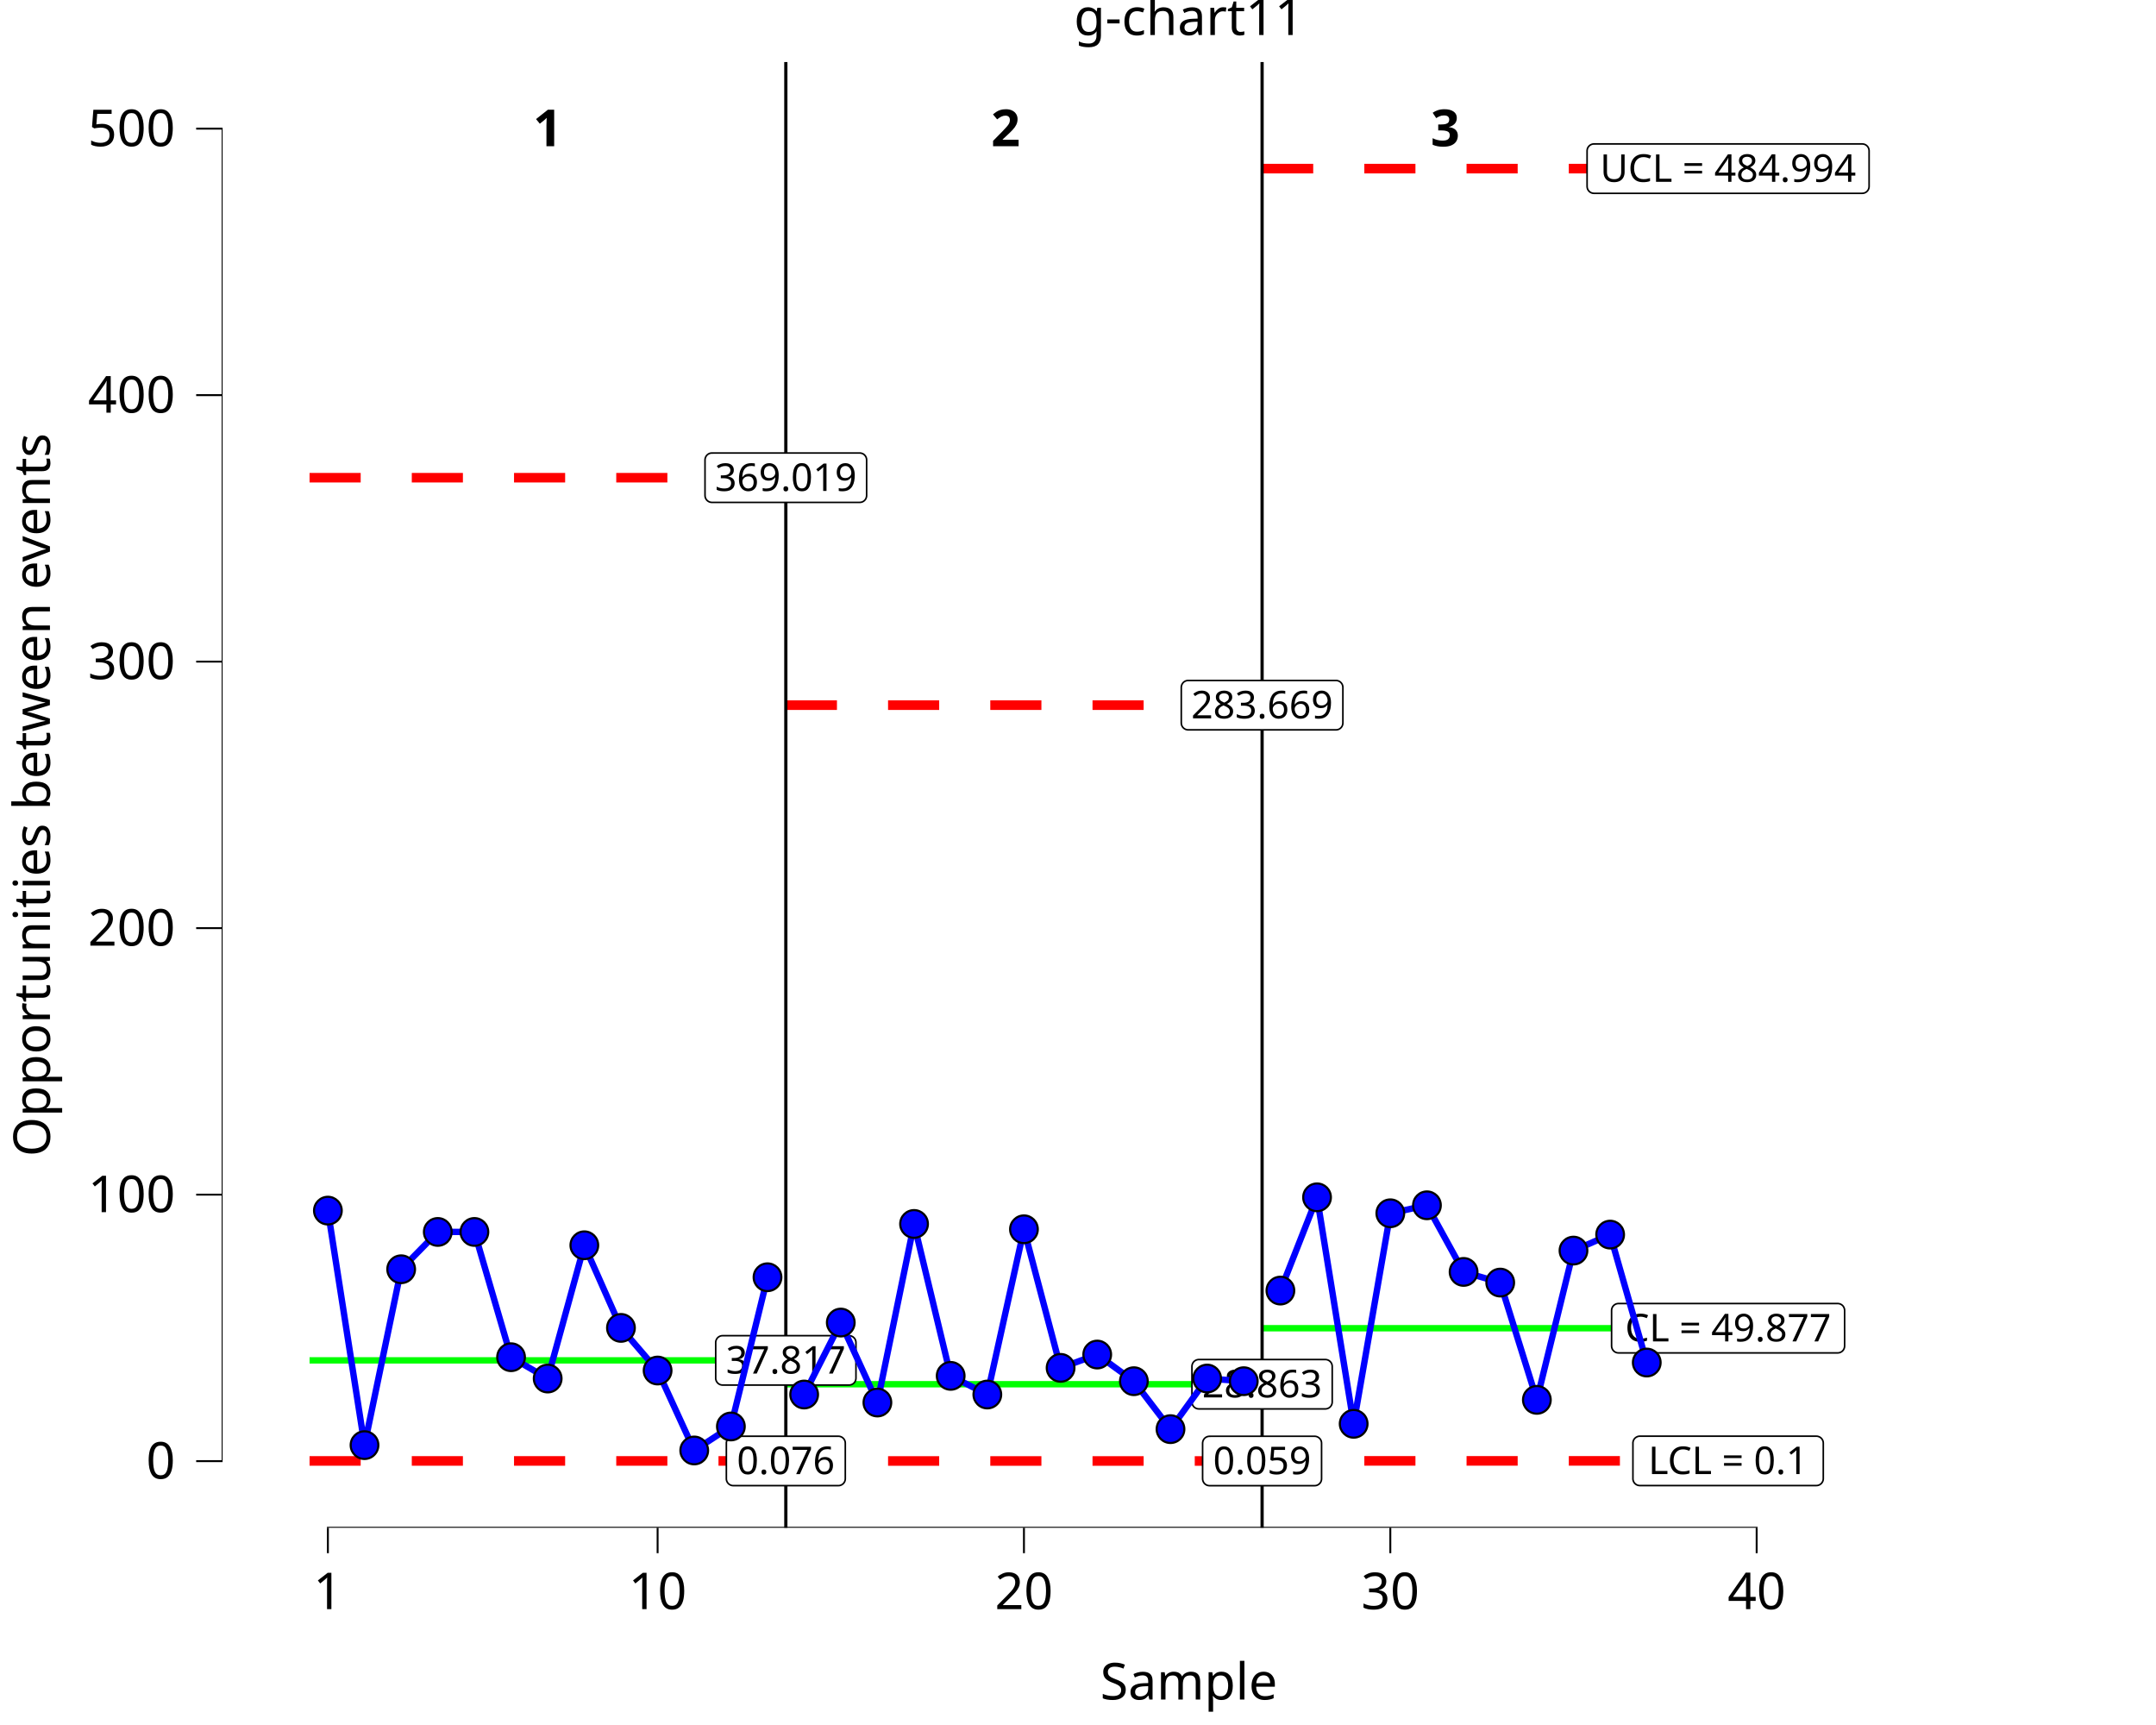
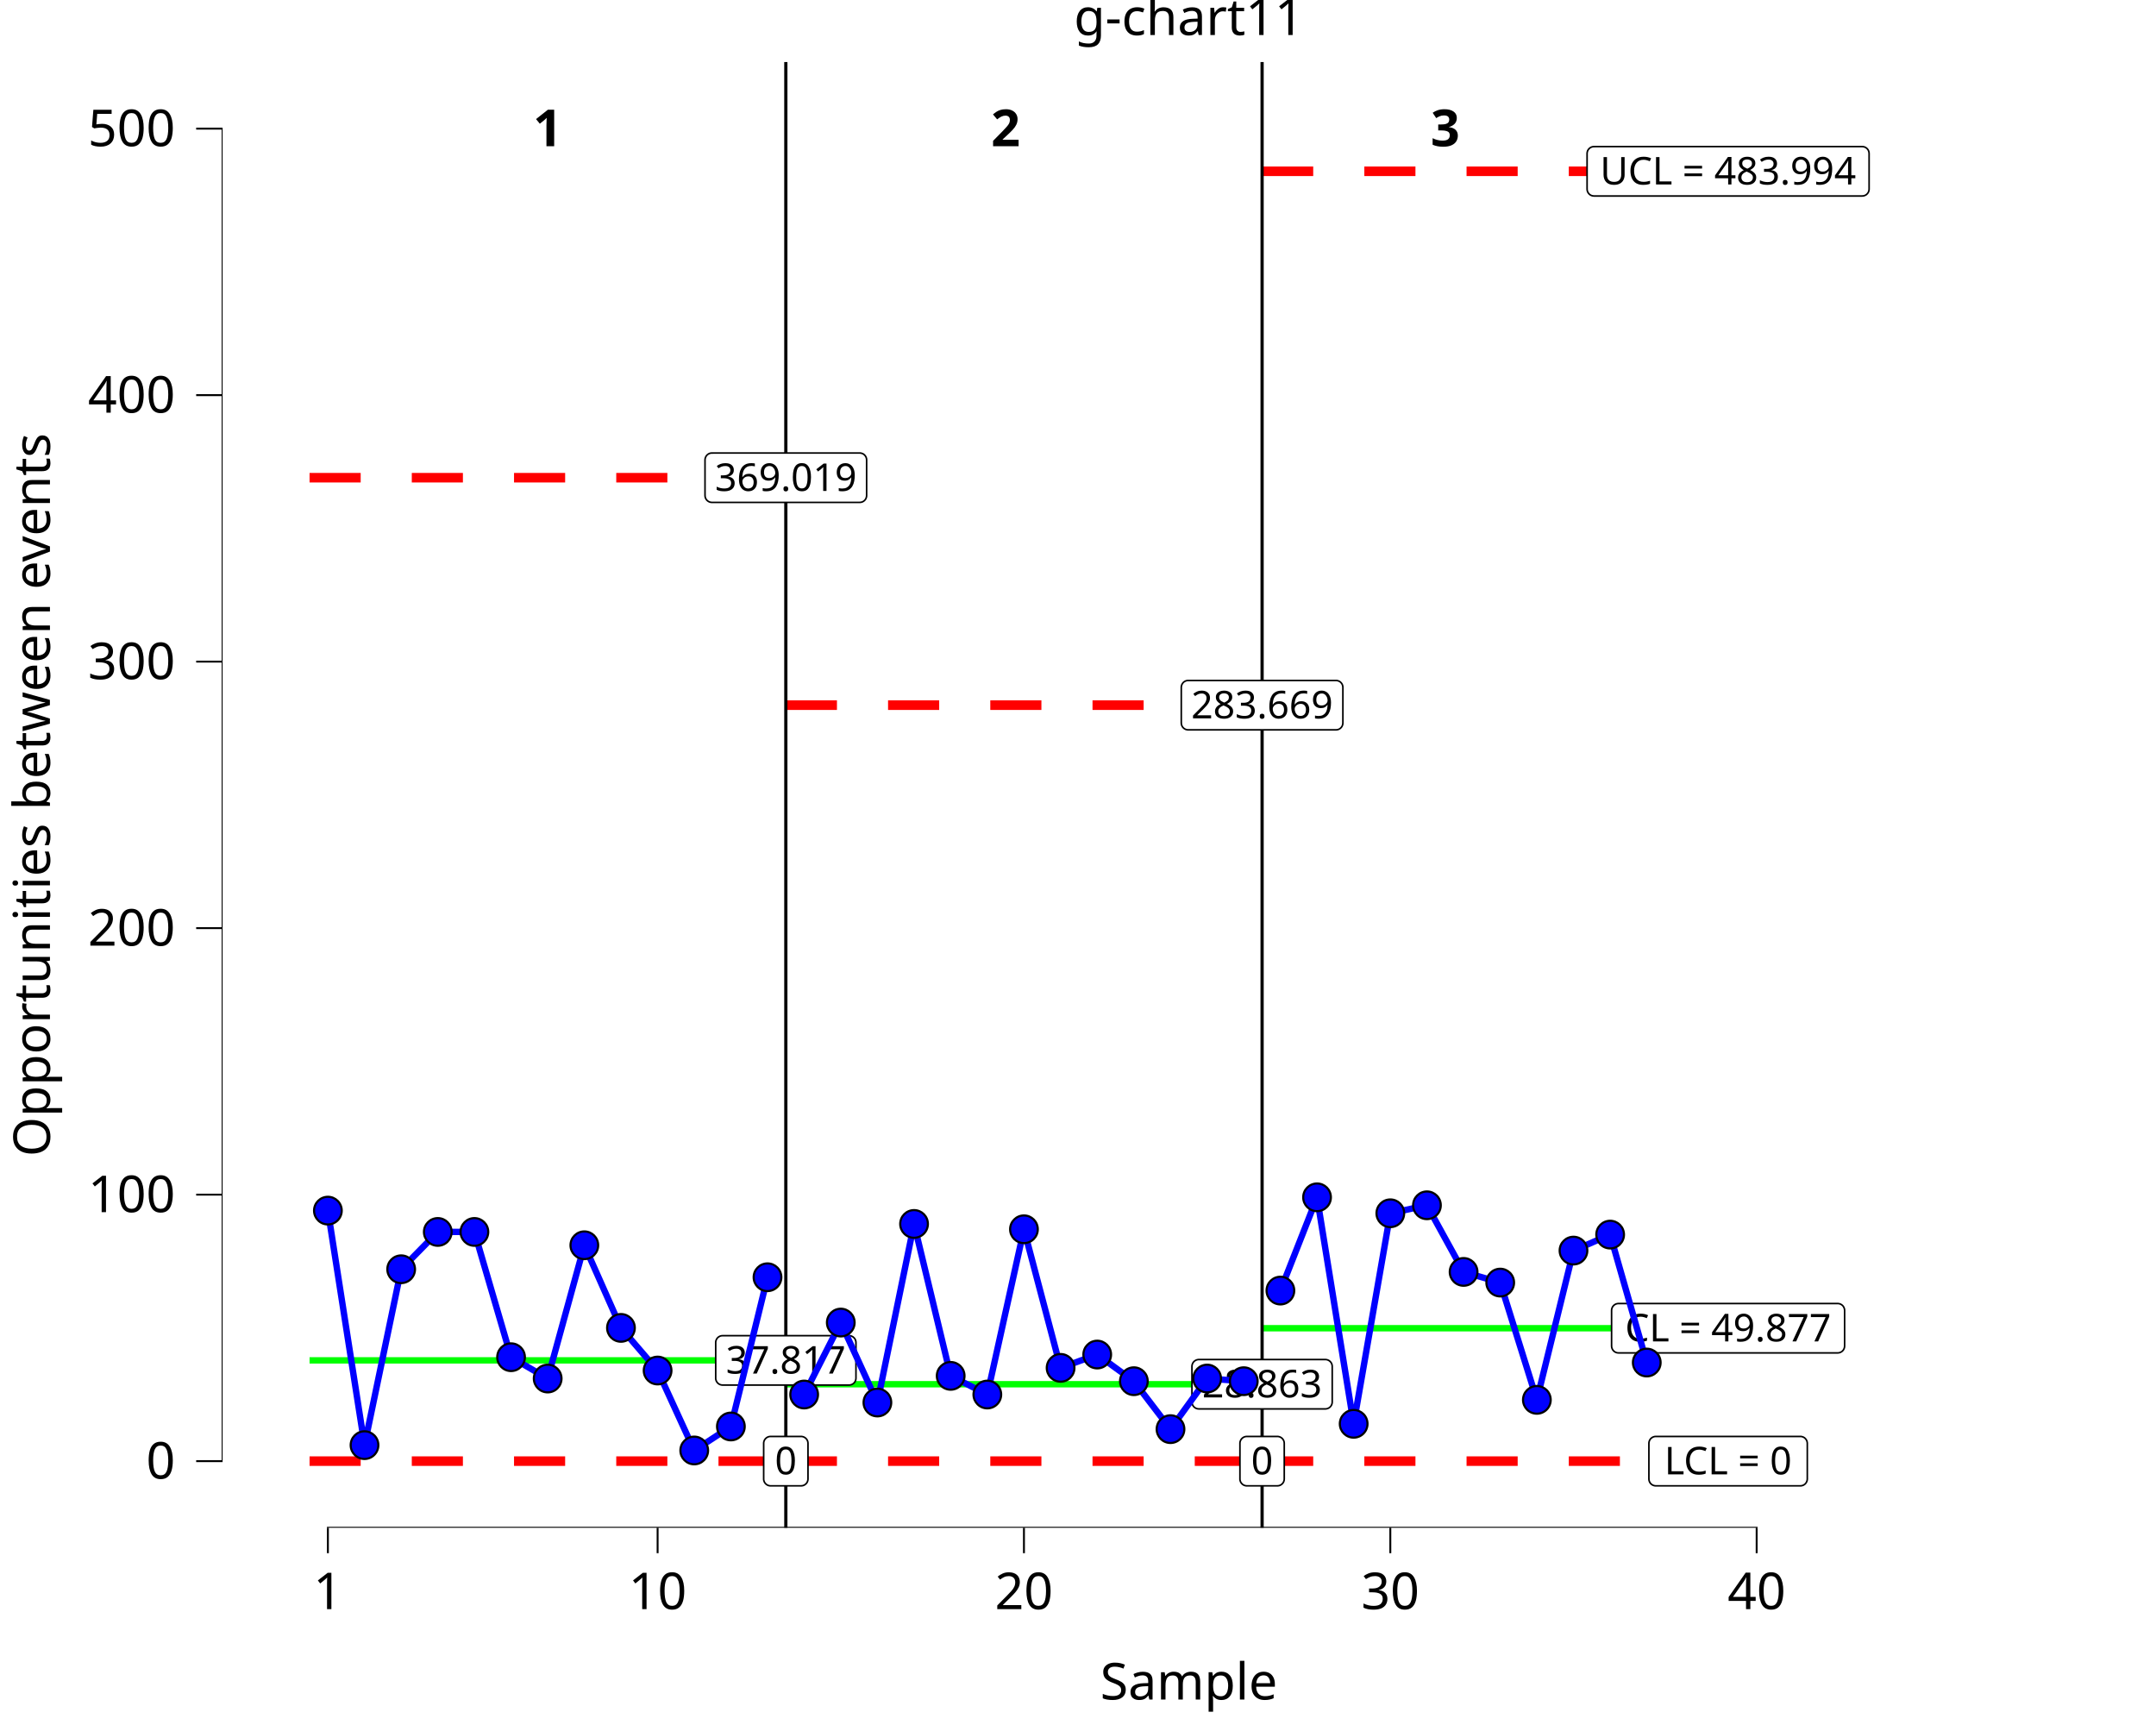
<svg xmlns="http://www.w3.org/2000/svg" class="svglite" data-engine-version="2.0" width="720.00pt" height="576.00pt" viewBox="0 0 720.00 576.00">
  <defs>
    <style type="text/css">
    .svglite line, .svglite polyline, .svglite polygon, .svglite path, .svglite rect, .svglite circle {
      fill: none;
      stroke: #000000;
      stroke-linecap: round;
      stroke-linejoin: round;
      stroke-miterlimit: 10.00;
    }
  </style>
  </defs>
  <rect width="100%" height="100%" style="stroke: none; fill: #FFFFFF;" />
  <defs>
    <clipPath id="cpMC4wMHw3MjAuMDB8MC4wMHw1NzYuMDA=">
      <rect x="0.00" y="0.00" width="720.00" height="576.00" />
    </clipPath>
  </defs>
  <g clip-path="url(#cpMC4wMHw3MjAuMDB8MC4wMHw1NzYuMDA=)">
    <rect x="0" y="0.00" width="720.00" height="576.00" style="stroke-width: 10.67; stroke: none;" />
  </g>
  <defs>
    <clipPath id="cpNzQuMDJ8NzIwLjAwfDIwLjcxfDUxMC4xNA==">
      <rect x="74.02" y="20.71" width="645.98" height="489.43" />
    </clipPath>
  </defs>
  <g clip-path="url(#cpNzQuMDJ8NzIwLjAwfDIwLjcxfDUxMC4xNA==)">
    <rect x="74.02" y="20.71" width="645.98" height="489.43" style="stroke-width: 10.67; stroke: none;" />
    <polyline points="103.38,454.24 115.61,454.24 115.61,454.24 127.85,454.24 127.85,454.24 140.08,454.24 140.08,454.24 152.32,454.24 152.32,454.24 164.55,454.24 164.55,454.24 176.79,454.24 176.79,454.24 189.02,454.24 189.02,454.24 201.26,454.24 201.26,454.24 213.49,454.24 213.49,454.24 225.72,454.24 225.72,454.24 237.96,454.24 237.96,454.24 250.19,454.24 250.19,454.24 262.43,454.24 262.43,454.24 " style="stroke-width: 2.13; stroke: #00FF00; stroke-linecap: butt;" />
    <polyline points="262.43,462.21 274.66,462.21 274.66,462.21 286.90,462.21 286.90,462.21 299.13,462.21 299.13,462.21 311.37,462.21 311.37,462.21 323.60,462.21 323.60,462.21 335.84,462.21 335.84,462.21 348.07,462.21 348.07,462.21 360.30,462.21 360.30,462.21 372.54,462.21 372.54,462.21 384.77,462.21 384.77,462.21 397.01,462.21 397.01,462.21 409.24,462.21 409.24,462.21 421.48,462.21 421.48,462.21 " style="stroke-width: 2.13; stroke: #00FF00; stroke-linecap: butt;" />
    <polyline points="421.48,443.51 433.71,443.51 433.71,443.51 445.95,443.51 445.95,443.51 458.18,443.51 458.18,443.51 470.42,443.51 470.42,443.51 482.65,443.51 482.65,443.51 494.88,443.51 494.88,443.51 507.12,443.51 507.12,443.51 519.35,443.51 519.35,443.51 531.59,443.51 531.59,443.51 543.82,443.51 543.82,443.51 556.06,443.51 556.06,443.51 " style="stroke-width: 2.13; stroke: #00FF00; stroke-linecap: butt;" />
    <polyline points="103.38,159.51 115.61,159.51 115.61,159.51 127.85,159.51 127.85,159.51 140.08,159.51 140.08,159.51 152.32,159.51 152.32,159.51 164.55,159.51 164.55,159.51 176.79,159.51 176.79,159.51 189.02,159.51 189.02,159.51 201.26,159.51 201.26,159.51 213.49,159.51 213.49,159.51 225.72,159.51 225.72,159.51 237.96,159.51 237.96,159.51 250.19,159.51 250.19,159.51 262.43,159.51 262.43,159.51 " style="stroke-width: 3.20; stroke: #FF0000; stroke-dasharray: 17.07,17.07; stroke-linecap: butt;" />
    <polyline points="262.43,235.46 274.66,235.46 274.66,235.46 286.90,235.46 286.90,235.46 299.13,235.46 299.13,235.46 311.37,235.46 311.37,235.46 323.60,235.46 323.60,235.46 335.84,235.46 335.84,235.46 348.07,235.46 348.07,235.46 360.30,235.46 360.30,235.46 372.54,235.46 372.54,235.46 384.77,235.46 384.77,235.46 397.01,235.46 397.01,235.46 409.24,235.46 409.24,235.46 421.48,235.46 421.48,235.46 " style="stroke-width: 3.20; stroke: #FF0000; stroke-dasharray: 17.07,17.07; stroke-linecap: butt;" />
-     <polyline points="421.48,56.31 433.71,56.31 433.71,56.31 445.95,56.31 445.95,56.31 458.18,56.31 458.18,56.31 470.42,56.31 470.42,56.31 482.65,56.31 482.65,56.31 494.88,56.31 494.88,56.31 507.12,56.31 507.12,56.31 519.35,56.31 519.35,56.31 531.59,56.31 531.59,56.31 543.82,56.31 543.82,56.31 556.06,56.31 556.06,56.31 " style="stroke-width: 3.20; stroke: #FF0000; stroke-dasharray: 17.07,17.07; stroke-linecap: butt;" />
-     <polyline points="103.38,487.82 115.61,487.82 115.61,487.82 127.85,487.82 127.85,487.82 140.08,487.82 140.08,487.82 152.32,487.82 152.32,487.82 164.55,487.82 164.55,487.82 176.79,487.82 176.79,487.82 189.02,487.82 189.02,487.82 201.26,487.82 201.26,487.82 213.49,487.82 213.49,487.82 225.72,487.82 225.72,487.82 237.96,487.82 237.96,487.82 250.19,487.82 250.19,487.82 262.43,487.82 262.43,487.82 " style="stroke-width: 3.20; stroke: #FF0000; stroke-dasharray: 17.07,17.07; stroke-linecap: butt;" />
-     <polyline points="262.43,487.84 274.66,487.84 274.66,487.84 286.90,487.84 286.90,487.84 299.13,487.84 299.13,487.84 311.37,487.84 311.37,487.84 323.60,487.84 323.60,487.84 335.84,487.84 335.84,487.84 348.07,487.84 348.07,487.84 360.30,487.84 360.30,487.84 372.54,487.84 372.54,487.84 384.77,487.84 384.77,487.84 397.01,487.84 397.01,487.84 409.24,487.84 409.24,487.84 421.48,487.84 421.48,487.84 " style="stroke-width: 3.20; stroke: #FF0000; stroke-dasharray: 17.07,17.07; stroke-linecap: butt;" />
-     <polyline points="421.48,487.80 433.71,487.80 433.71,487.80 445.95,487.80 445.95,487.80 458.18,487.80 458.18,487.80 470.42,487.80 470.42,487.80 482.65,487.80 482.65,487.80 494.88,487.80 494.88,487.80 507.12,487.80 507.12,487.80 519.35,487.80 519.35,487.80 531.59,487.80 531.59,487.80 543.82,487.80 543.82,487.80 556.06,487.80 556.06,487.80 " style="stroke-width: 3.20; stroke: #FF0000; stroke-dasharray: 17.07,17.07; stroke-linecap: butt;" />
+     <polyline points="421.48,57.20 433.71,57.20 433.71,57.20 445.95,57.20 445.95,57.20 458.18,57.20 458.18,57.20 470.42,57.20 470.42,57.20 482.65,57.20 482.65,57.20 494.88,57.20 494.88,57.20 507.12,57.20 507.12,57.20 519.35,57.20 519.35,57.20 531.59,57.20 531.59,57.20 543.82,57.20 543.82,57.20 556.06,57.20 556.06,57.20 " style="stroke-width: 3.20; stroke: #FF0000; stroke-dasharray: 17.07,17.07; stroke-linecap: butt;" />
+     <polyline points="103.38,487.89 115.61,487.89 115.61,487.89 127.85,487.89 127.85,487.89 140.08,487.89 140.08,487.89 152.32,487.89 152.32,487.89 164.55,487.89 164.55,487.89 176.79,487.89 176.79,487.89 189.02,487.89 189.02,487.89 201.26,487.89 201.26,487.89 213.49,487.89 213.49,487.89 225.72,487.89 225.72,487.89 237.96,487.89 237.96,487.89 250.19,487.89 250.19,487.89 262.43,487.89 262.43,487.89 " style="stroke-width: 3.20; stroke: #FF0000; stroke-dasharray: 17.07,17.07; stroke-linecap: butt;" />
+     <polyline points="262.43,487.89 274.66,487.89 274.66,487.89 286.90,487.89 286.90,487.89 299.13,487.89 299.13,487.89 311.37,487.89 311.37,487.89 323.60,487.89 323.60,487.89 335.84,487.89 335.84,487.89 348.07,487.89 348.07,487.89 360.30,487.89 360.30,487.89 372.54,487.89 372.54,487.89 384.77,487.89 384.77,487.89 397.01,487.89 397.01,487.89 409.24,487.89 409.24,487.89 421.48,487.89 421.48,487.89 " style="stroke-width: 3.20; stroke: #FF0000; stroke-dasharray: 17.07,17.07; stroke-linecap: butt;" />
+     <polyline points="421.48,487.89 433.71,487.89 433.71,487.89 445.95,487.89 445.95,487.89 458.18,487.89 458.18,487.89 470.42,487.89 470.42,487.89 482.65,487.89 482.65,487.89 494.88,487.89 494.88,487.89 507.12,487.89 507.12,487.89 519.35,487.89 519.35,487.89 531.59,487.89 531.59,487.89 543.82,487.89 543.82,487.89 556.06,487.89 556.06,487.89 " style="stroke-width: 3.20; stroke: #FF0000; stroke-dasharray: 17.07,17.07; stroke-linecap: butt;" />
    <line x1="262.43" y1="510.14" x2="262.43" y2="20.71" style="stroke-width: 1.07; stroke-linecap: butt;" />
    <line x1="421.48" y1="510.14" x2="421.48" y2="20.71" style="stroke-width: 1.07; stroke-linecap: butt;" />
    <text x="182.90" y="48.83" text-anchor="middle" style="font-size: 17.07px; font-weight: bold; font-family: sans;" textLength="9.50px" lengthAdjust="spacingAndGlyphs">1</text>
    <text x="335.84" y="48.83" text-anchor="middle" style="font-size: 17.07px; font-weight: bold; font-family: sans;" textLength="9.50px" lengthAdjust="spacingAndGlyphs">2</text>
    <text x="482.65" y="48.83" text-anchor="middle" style="font-size: 17.07px; font-weight: bold; font-family: sans;" textLength="9.50px" lengthAdjust="spacingAndGlyphs">3</text>
    <polygon points="241.31,462.49 283.55,462.49 283.45,462.49 283.82,462.47 284.19,462.40 284.53,462.27 284.86,462.08 285.14,461.85 285.39,461.57 285.59,461.25 285.73,460.91 285.82,460.55 285.85,460.18 285.85,460.18 285.85,448.30 285.85,448.30 285.82,447.93 285.73,447.57 285.59,447.23 285.39,446.91 285.14,446.64 284.86,446.40 284.53,446.22 284.19,446.08 283.82,446.01 283.55,445.99 241.31,445.99 241.59,446.01 241.22,446.00 240.85,446.04 240.49,446.14 240.16,446.30 239.85,446.51 239.58,446.77 239.36,447.07 239.19,447.40 239.07,447.75 239.01,448.11 239.01,448.30 239.01,460.18 239.01,460.00 239.01,460.37 239.07,460.73 239.19,461.09 239.36,461.41 239.58,461.71 239.85,461.97 240.16,462.18 240.49,462.34 240.85,462.44 241.22,462.49 " style="stroke-width: 0.53; fill: #FFFFFF;" />
    <text x="262.43" y="458.65" text-anchor="middle" style="font-size: 12.80px; font-family: sans;" textLength="39.16px" lengthAdjust="spacingAndGlyphs">37.817</text>
-     <polygon points="244.87,496.07 279.99,496.07 279.89,496.07 280.26,496.06 280.63,495.98 280.97,495.85 281.30,495.66 281.58,495.43 281.83,495.15 282.03,494.84 282.17,494.50 282.26,494.14 282.29,493.77 282.29,493.77 282.29,481.88 282.29,481.88 282.26,481.51 282.17,481.15 282.03,480.81 281.83,480.50 281.58,480.22 281.30,479.99 280.97,479.80 280.63,479.67 280.26,479.59 279.99,479.58 244.87,479.58 245.15,479.59 244.78,479.58 244.41,479.62 244.05,479.73 243.72,479.89 243.41,480.10 243.15,480.35 242.92,480.65 242.75,480.98 242.63,481.33 242.57,481.70 242.57,481.88 242.57,493.77 242.57,493.58 242.57,493.95 242.63,494.32 242.75,494.67 242.92,495.00 243.15,495.30 243.41,495.55 243.72,495.76 244.05,495.92 244.41,496.03 244.78,496.07 " style="stroke-width: 0.53; fill: #FFFFFF;" />
-     <text x="262.43" y="492.23" text-anchor="middle" style="font-size: 12.80px; font-family: sans;" textLength="32.04px" lengthAdjust="spacingAndGlyphs">0.076</text>
+     <polygon points="257.33,496.14 267.53,496.14 267.43,496.14 267.80,496.12 268.17,496.05 268.51,495.92 268.83,495.73 269.12,495.50 269.37,495.22 269.57,494.91 269.71,494.56 269.80,494.20 269.83,493.84 269.83,493.84 269.83,481.95 269.83,481.95 269.80,481.58 269.71,481.22 269.57,480.88 269.37,480.57 269.12,480.29 268.83,480.05 268.51,479.87 268.17,479.74 267.80,479.66 267.53,479.65 257.33,479.65 257.61,479.66 257.24,479.65 256.87,479.69 256.51,479.80 256.18,479.95 255.87,480.17 255.61,480.42 255.38,480.72 255.21,481.05 255.09,481.40 255.03,481.77 255.03,481.95 255.03,493.84 255.03,493.65 255.03,494.02 255.09,494.39 255.21,494.74 255.38,495.07 255.61,495.36 255.87,495.62 256.18,495.83 256.51,495.99 256.87,496.09 257.24,496.14 " style="stroke-width: 0.53; fill: #FFFFFF;" />
+     <text x="262.43" y="492.30" text-anchor="middle" style="font-size: 12.80px; font-family: sans;" textLength="7.12px" lengthAdjust="spacingAndGlyphs">0</text>
    <polygon points="237.75,167.76 287.11,167.76 287.01,167.76 287.39,167.74 287.75,167.67 288.10,167.54 288.42,167.35 288.70,167.12 288.95,166.84 289.15,166.53 289.29,166.18 289.38,165.82 289.41,165.45 289.41,165.45 289.41,153.57 289.41,153.57 289.38,153.20 289.29,152.84 289.15,152.50 288.95,152.19 288.70,151.91 288.42,151.67 288.10,151.49 287.75,151.36 287.39,151.28 287.11,151.27 237.75,151.27 238.03,151.28 237.66,151.27 237.29,151.31 236.93,151.41 236.60,151.57 236.29,151.78 236.02,152.04 235.80,152.34 235.63,152.67 235.51,153.02 235.45,153.38 235.44,153.57 235.44,165.45 235.45,165.27 235.45,165.64 235.51,166.01 235.63,166.36 235.80,166.69 236.02,166.98 236.29,167.24 236.60,167.45 236.93,167.61 237.29,167.71 237.66,167.76 " style="stroke-width: 0.53; fill: #FFFFFF;" />
    <text x="262.43" y="163.92" text-anchor="middle" style="font-size: 12.80px; font-family: sans;" textLength="46.29px" lengthAdjust="spacingAndGlyphs">369.019</text>
    <polygon points="400.36,470.46 442.60,470.46 442.50,470.45 442.87,470.44 443.24,470.36 443.58,470.23 443.91,470.05 444.19,469.81 444.44,469.53 444.64,469.22 444.78,468.88 444.87,468.52 444.90,468.15 444.90,468.15 444.90,456.27 444.90,456.27 444.87,455.90 444.78,455.54 444.64,455.19 444.44,454.88 444.19,454.60 443.91,454.37 443.58,454.18 443.24,454.05 442.87,453.98 442.60,453.96 400.36,453.96 400.64,453.98 400.27,453.96 399.90,454.01 399.54,454.11 399.21,454.27 398.90,454.48 398.63,454.74 398.41,455.03 398.24,455.36 398.12,455.71 398.06,456.08 398.05,456.27 398.05,468.15 398.06,467.97 398.06,468.34 398.12,468.70 398.24,469.05 398.41,469.38 398.63,469.68 398.90,469.94 399.21,470.15 399.54,470.31 399.90,470.41 400.27,470.45 " style="stroke-width: 0.53; fill: #FFFFFF;" />
    <text x="421.48" y="466.61" text-anchor="middle" style="font-size: 12.80px; font-family: sans;" textLength="39.16px" lengthAdjust="spacingAndGlyphs">28.863</text>
-     <polygon points="403.92,496.09 439.04,496.09 438.94,496.09 439.31,496.07 439.68,496.00 440.02,495.86 440.34,495.68 440.63,495.44 440.88,495.17 441.08,494.85 441.22,494.51 441.31,494.15 441.34,493.78 441.34,493.78 441.34,481.90 441.34,481.90 441.31,481.53 441.22,481.17 441.08,480.83 440.88,480.51 440.63,480.24 440.34,480.00 440.02,479.82 439.68,479.68 439.31,479.61 439.04,479.59 403.92,479.59 404.20,479.61 403.83,479.60 403.46,479.64 403.10,479.74 402.77,479.90 402.46,480.11 402.19,480.37 401.97,480.67 401.80,480.99 401.68,481.35 401.62,481.71 401.61,481.90 401.61,493.78 401.62,493.60 401.62,493.97 401.68,494.33 401.80,494.69 401.97,495.01 402.19,495.31 402.46,495.57 402.77,495.78 403.10,495.94 403.46,496.04 403.83,496.09 " style="stroke-width: 0.53; fill: #FFFFFF;" />
-     <text x="421.48" y="492.25" text-anchor="middle" style="font-size: 12.80px; font-family: sans;" textLength="32.04px" lengthAdjust="spacingAndGlyphs">0.059</text>
+     <polygon points="416.38,496.14 426.57,496.14 426.48,496.14 426.85,496.12 427.22,496.05 427.56,495.92 427.88,495.73 428.17,495.50 428.42,495.22 428.62,494.91 428.76,494.56 428.85,494.20 428.88,493.84 428.88,493.84 428.88,481.95 428.88,481.95 428.85,481.58 428.76,481.22 428.62,480.88 428.42,480.57 428.17,480.29 427.88,480.05 427.56,479.87 427.22,479.74 426.85,479.66 426.57,479.65 416.38,479.65 416.66,479.66 416.29,479.65 415.92,479.69 415.56,479.80 415.23,479.95 414.92,480.17 414.66,480.42 414.43,480.72 414.26,481.05 414.14,481.40 414.08,481.77 414.08,481.95 414.08,493.84 414.08,493.65 414.08,494.02 414.14,494.39 414.26,494.74 414.43,495.07 414.66,495.36 414.92,495.62 415.23,495.83 415.56,495.99 415.92,496.09 416.29,496.14 " style="stroke-width: 0.53; fill: #FFFFFF;" />
+     <text x="421.48" y="492.30" text-anchor="middle" style="font-size: 12.80px; font-family: sans;" textLength="7.12px" lengthAdjust="spacingAndGlyphs">0</text>
    <polygon points="396.80,243.71 446.16,243.71 446.06,243.71 446.43,243.69 446.80,243.62 447.14,243.49 447.47,243.30 447.75,243.07 448.00,242.79 448.20,242.48 448.34,242.13 448.43,241.77 448.46,241.40 448.46,241.40 448.46,229.52 448.46,229.52 448.43,229.15 448.34,228.79 448.20,228.45 448.00,228.14 447.75,227.86 447.47,227.62 447.14,227.44 446.80,227.31 446.43,227.23 446.16,227.22 396.80,227.22 397.08,227.23 396.71,227.22 396.34,227.26 395.98,227.37 395.65,227.52 395.34,227.73 395.07,227.99 394.85,228.29 394.68,228.62 394.56,228.97 394.50,229.33 394.49,229.52 394.49,241.40 394.50,241.22 394.50,241.59 394.56,241.96 394.68,242.31 394.85,242.64 395.07,242.93 395.34,243.19 395.65,243.40 395.98,243.56 396.34,243.66 396.71,243.71 " style="stroke-width: 0.53; fill: #FFFFFF;" />
    <text x="421.48" y="239.87" text-anchor="middle" style="font-size: 12.80px; font-family: sans;" textLength="46.29px" lengthAdjust="spacingAndGlyphs">283.669</text>
    <polygon points="540.50,451.76 613.70,451.76 613.61,451.75 613.98,451.74 614.34,451.66 614.69,451.53 615.01,451.35 615.30,451.11 615.55,450.84 615.74,450.52 615.89,450.18 615.98,449.82 616.01,449.45 616.01,449.45 616.01,437.57 616.01,437.57 615.98,437.20 615.89,436.84 615.74,436.50 615.55,436.18 615.30,435.90 615.01,435.67 614.69,435.48 614.34,435.35 613.98,435.28 613.70,435.26 540.50,435.26 540.78,435.28 540.41,435.26 540.04,435.31 539.68,435.41 539.35,435.57 539.04,435.78 538.77,436.04 538.55,436.33 538.38,436.66 538.26,437.01 538.20,437.38 538.19,437.57 538.19,449.45 538.20,449.27 538.20,449.64 538.26,450.00 538.38,450.35 538.55,450.68 538.77,450.98 539.04,451.24 539.35,451.45 539.68,451.61 540.04,451.71 540.41,451.75 " style="stroke-width: 0.53; fill: #FFFFFF;" />
    <text x="577.10" y="447.91" text-anchor="middle" style="font-size: 12.80px; font-family: sans;" textLength="70.13px" lengthAdjust="spacingAndGlyphs">CL = 49.877</text>
-     <polygon points="547.62,496.05 606.58,496.05 606.49,496.05 606.86,496.03 607.22,495.96 607.57,495.83 607.89,495.64 608.18,495.41 608.42,495.13 608.62,494.82 608.77,494.48 608.86,494.12 608.89,493.75 608.89,493.75 608.89,481.86 608.89,481.86 608.86,481.49 608.77,481.13 608.62,480.79 608.42,480.48 608.18,480.20 607.89,479.97 607.57,479.78 607.22,479.65 606.86,479.57 606.58,479.56 547.62,479.56 547.90,479.57 547.53,479.56 547.16,479.60 546.80,479.71 546.47,479.87 546.16,480.08 545.89,480.33 545.67,480.63 545.50,480.96 545.38,481.31 545.32,481.68 545.32,481.86 545.32,493.75 545.32,493.56 545.32,493.93 545.38,494.30 545.50,494.65 545.67,494.98 545.89,495.27 546.16,495.53 546.47,495.74 546.80,495.90 547.16,496.00 547.53,496.05 " style="stroke-width: 0.53; fill: #FFFFFF;" />
-     <text x="577.10" y="492.21" text-anchor="middle" style="font-size: 12.80px; font-family: sans;" textLength="55.89px" lengthAdjust="spacingAndGlyphs">LCL = 0.1</text>
-     <polygon points="532.31,64.56 621.89,64.56 621.80,64.55 622.17,64.54 622.53,64.46 622.88,64.33 623.20,64.15 623.48,63.91 623.73,63.64 623.93,63.32 624.07,62.98 624.16,62.62 624.19,62.25 624.19,62.25 624.19,50.37 624.19,50.37 624.16,50.00 624.07,49.64 623.93,49.30 623.73,48.98 623.48,48.70 623.20,48.47 622.88,48.28 622.53,48.15 622.17,48.08 621.89,48.06 532.31,48.06 532.59,48.08 532.22,48.06 531.85,48.11 531.50,48.21 531.16,48.37 530.86,48.58 530.59,48.84 530.37,49.13 530.19,49.46 530.08,49.81 530.02,50.18 530.01,50.37 530.01,62.25 530.02,62.07 530.02,62.44 530.08,62.80 530.19,63.15 530.37,63.48 530.59,63.78 530.86,64.04 531.16,64.25 531.50,64.41 531.85,64.51 532.22,64.55 " style="stroke-width: 0.53; fill: #FFFFFF;" />
-     <text x="577.10" y="60.71" text-anchor="middle" style="font-size: 12.80px; font-family: sans;" textLength="86.50px" lengthAdjust="spacingAndGlyphs">UCL = 484.994</text>
+     <polygon points="552.96,496.14 601.24,496.14 601.15,496.14 601.52,496.12 601.88,496.05 602.23,495.92 602.55,495.73 602.84,495.50 603.08,495.22 603.28,494.91 603.43,494.56 603.52,494.20 603.55,493.84 603.55,493.84 603.55,481.95 603.55,481.95 603.52,481.58 603.43,481.22 603.28,480.88 603.08,480.57 602.84,480.29 602.55,480.05 602.23,479.87 601.88,479.74 601.52,479.66 601.24,479.65 552.96,479.65 553.24,479.66 552.87,479.65 552.50,479.69 552.14,479.80 551.81,479.95 551.50,480.17 551.23,480.42 551.01,480.72 550.84,481.05 550.72,481.40 550.66,481.77 550.65,481.95 550.65,493.84 550.66,493.65 550.66,494.02 550.72,494.39 550.84,494.74 551.01,495.07 551.23,495.36 551.50,495.62 551.81,495.83 552.14,495.99 552.50,496.09 552.87,496.14 " style="stroke-width: 0.53; fill: #FFFFFF;" />
+     <text x="577.10" y="492.30" text-anchor="middle" style="font-size: 12.80px; font-family: sans;" textLength="45.21px" lengthAdjust="spacingAndGlyphs">LCL = 0</text>
+     <polygon points="532.31,65.45 621.89,65.45 621.80,65.44 622.17,65.43 622.53,65.35 622.88,65.22 623.20,65.04 623.48,64.80 623.73,64.52 623.93,64.21 624.07,63.87 624.16,63.51 624.19,63.14 624.19,63.14 624.19,51.26 624.19,51.26 624.16,50.89 624.07,50.53 623.93,50.18 623.73,49.87 623.48,49.59 623.20,49.36 622.88,49.17 622.53,49.04 622.17,48.97 621.89,48.95 532.31,48.95 532.59,48.97 532.22,48.95 531.85,49.00 531.50,49.10 531.16,49.26 530.86,49.47 530.59,49.73 530.37,50.02 530.19,50.35 530.08,50.70 530.02,51.07 530.01,51.26 530.01,63.14 530.02,62.95 530.02,63.33 530.08,63.69 530.19,64.04 530.37,64.37 530.59,64.67 530.86,64.93 531.16,65.14 531.50,65.30 531.85,65.40 532.22,65.44 " style="stroke-width: 0.53; fill: #FFFFFF;" />
+     <text x="577.10" y="61.60" text-anchor="middle" style="font-size: 12.80px; font-family: sans;" textLength="86.50px" lengthAdjust="spacingAndGlyphs">UCL = 483.994</text>
    <polyline points="109.50,404.24 121.73,482.55 133.97,423.82 146.20,411.36 158.43,411.36 170.67,453.19 182.90,460.31 195.14,415.81 207.37,443.40 219.61,457.64 231.84,484.33 244.08,476.32 256.31,426.49 " style="stroke-width: 2.13; stroke: #0000FF; stroke-linecap: butt;" />
    <polyline points="268.55,465.65 280.78,441.62 293.01,468.32 305.25,408.69 317.48,459.42 329.72,465.65 341.95,410.47 354.19,456.75 366.42,452.30 378.66,461.20 390.89,477.21 403.13,460.31 415.36,461.20 " style="stroke-width: 2.13; stroke: #0000FF; stroke-linecap: butt;" />
    <polyline points="427.59,430.94 439.83,399.80 452.06,475.43 464.30,405.13 476.53,402.46 488.77,424.71 501.00,428.27 513.24,467.43 525.47,417.59 537.71,412.25 549.94,454.97 " style="stroke-width: 2.13; stroke: #0000FF; stroke-linecap: butt;" />
    <circle cx="109.50" cy="404.24" r="4.62" style="stroke-width: 0.71; fill: #0000FF;" />
    <circle cx="121.73" cy="482.55" r="4.62" style="stroke-width: 0.71; fill: #0000FF;" />
    <circle cx="133.97" cy="423.82" r="4.62" style="stroke-width: 0.71; fill: #0000FF;" />
    <circle cx="146.20" cy="411.36" r="4.62" style="stroke-width: 0.71; fill: #0000FF;" />
    <circle cx="158.43" cy="411.36" r="4.62" style="stroke-width: 0.71; fill: #0000FF;" />
    <circle cx="170.67" cy="453.19" r="4.62" style="stroke-width: 0.71; fill: #0000FF;" />
    <circle cx="182.90" cy="460.31" r="4.62" style="stroke-width: 0.71; fill: #0000FF;" />
    <circle cx="195.14" cy="415.81" r="4.62" style="stroke-width: 0.71; fill: #0000FF;" />
    <circle cx="207.37" cy="443.40" r="4.62" style="stroke-width: 0.71; fill: #0000FF;" />
    <circle cx="219.61" cy="457.64" r="4.62" style="stroke-width: 0.71; fill: #0000FF;" />
    <circle cx="231.84" cy="484.33" r="4.62" style="stroke-width: 0.71; fill: #0000FF;" />
    <circle cx="244.08" cy="476.32" r="4.62" style="stroke-width: 0.71; fill: #0000FF;" />
    <circle cx="256.31" cy="426.49" r="4.62" style="stroke-width: 0.71; fill: #0000FF;" />
    <circle cx="268.55" cy="465.65" r="4.62" style="stroke-width: 0.71; fill: #0000FF;" />
    <circle cx="280.78" cy="441.62" r="4.62" style="stroke-width: 0.71; fill: #0000FF;" />
    <circle cx="293.01" cy="468.32" r="4.62" style="stroke-width: 0.71; fill: #0000FF;" />
    <circle cx="305.25" cy="408.69" r="4.62" style="stroke-width: 0.71; fill: #0000FF;" />
    <circle cx="317.48" cy="459.42" r="4.62" style="stroke-width: 0.71; fill: #0000FF;" />
    <circle cx="329.72" cy="465.65" r="4.62" style="stroke-width: 0.71; fill: #0000FF;" />
    <circle cx="341.95" cy="410.47" r="4.62" style="stroke-width: 0.71; fill: #0000FF;" />
    <circle cx="354.19" cy="456.75" r="4.62" style="stroke-width: 0.71; fill: #0000FF;" />
    <circle cx="366.42" cy="452.30" r="4.62" style="stroke-width: 0.71; fill: #0000FF;" />
    <circle cx="378.66" cy="461.20" r="4.62" style="stroke-width: 0.71; fill: #0000FF;" />
    <circle cx="390.89" cy="477.21" r="4.62" style="stroke-width: 0.71; fill: #0000FF;" />
    <circle cx="403.13" cy="460.31" r="4.62" style="stroke-width: 0.71; fill: #0000FF;" />
    <circle cx="415.36" cy="461.20" r="4.62" style="stroke-width: 0.71; fill: #0000FF;" />
    <circle cx="427.59" cy="430.94" r="4.62" style="stroke-width: 0.71; fill: #0000FF;" />
    <circle cx="439.83" cy="399.80" r="4.62" style="stroke-width: 0.71; fill: #0000FF;" />
    <circle cx="452.06" cy="475.43" r="4.62" style="stroke-width: 0.71; fill: #0000FF;" />
    <circle cx="464.30" cy="405.13" r="4.62" style="stroke-width: 0.71; fill: #0000FF;" />
    <circle cx="476.53" cy="402.46" r="4.62" style="stroke-width: 0.71; fill: #0000FF;" />
    <circle cx="488.77" cy="424.71" r="4.62" style="stroke-width: 0.71; fill: #0000FF;" />
    <circle cx="501.00" cy="428.27" r="4.62" style="stroke-width: 0.71; fill: #0000FF;" />
    <circle cx="513.24" cy="467.43" r="4.62" style="stroke-width: 0.71; fill: #0000FF;" />
    <circle cx="525.47" cy="417.59" r="4.62" style="stroke-width: 0.71; fill: #0000FF;" />
    <circle cx="537.71" cy="412.25" r="4.62" style="stroke-width: 0.71; fill: #0000FF;" />
    <circle cx="549.94" cy="454.97" r="4.62" style="stroke-width: 0.71; fill: #0000FF;" />
    <line x1="109.18" y1="510.14" x2="586.96" y2="510.14" style="stroke-width: 0.64; stroke-linecap: butt;" />
    <line x1="74.02" y1="488.21" x2="74.02" y2="42.64" style="stroke-width: 0.64; stroke-linecap: butt;" />
    <rect x="74.02" y="20.71" width="645.98" height="489.43" style="stroke-width: 0.00; stroke: none;" />
  </g>
  <g clip-path="url(#cpMC4wMHw3MjAuMDB8MC4wMHw1NzYuMDA=)">
    <polyline points="74.02,510.14 74.02,20.71 " style="stroke-width: 0.00; stroke: none; stroke-linecap: butt;" />
    <text x="58.54" y="493.74" text-anchor="end" style="font-size: 17.00px; font-family: sans;" textLength="9.46px" lengthAdjust="spacingAndGlyphs">0</text>
    <text x="58.54" y="404.75" text-anchor="end" style="font-size: 17.00px; font-family: sans;" textLength="28.37px" lengthAdjust="spacingAndGlyphs">100</text>
    <text x="58.54" y="315.77" text-anchor="end" style="font-size: 17.00px; font-family: sans;" textLength="28.37px" lengthAdjust="spacingAndGlyphs">200</text>
    <text x="58.54" y="226.78" text-anchor="end" style="font-size: 17.00px; font-family: sans;" textLength="28.37px" lengthAdjust="spacingAndGlyphs">300</text>
    <text x="58.54" y="137.79" text-anchor="end" style="font-size: 17.00px; font-family: sans;" textLength="28.37px" lengthAdjust="spacingAndGlyphs">400</text>
    <text x="58.54" y="48.80" text-anchor="end" style="font-size: 17.00px; font-family: sans;" textLength="28.37px" lengthAdjust="spacingAndGlyphs">500</text>
    <polyline points="65.51,487.89 74.02,487.89 " style="stroke-width: 0.64; stroke-linecap: butt;" />
    <polyline points="65.51,398.91 74.02,398.91 " style="stroke-width: 0.64; stroke-linecap: butt;" />
    <polyline points="65.51,309.92 74.02,309.92 " style="stroke-width: 0.64; stroke-linecap: butt;" />
    <polyline points="65.51,220.93 74.02,220.93 " style="stroke-width: 0.64; stroke-linecap: butt;" />
    <polyline points="65.51,131.94 74.02,131.94 " style="stroke-width: 0.64; stroke-linecap: butt;" />
    <polyline points="65.51,42.95 74.02,42.95 " style="stroke-width: 0.64; stroke-linecap: butt;" />
    <polyline points="74.02,510.14 720.00,510.14 " style="stroke-width: 0.00; stroke: none; stroke-linecap: butt;" />
    <polyline points="109.50,518.64 109.50,510.14 " style="stroke-width: 0.64; stroke-linecap: butt;" />
    <polyline points="219.61,518.64 219.61,510.14 " style="stroke-width: 0.64; stroke-linecap: butt;" />
    <polyline points="341.95,518.64 341.95,510.14 " style="stroke-width: 0.64; stroke-linecap: butt;" />
    <polyline points="464.30,518.64 464.30,510.14 " style="stroke-width: 0.64; stroke-linecap: butt;" />
    <polyline points="586.64,518.64 586.64,510.14 " style="stroke-width: 0.64; stroke-linecap: butt;" />
    <text x="109.50" y="537.32" text-anchor="middle" style="font-size: 17.00px; font-family: sans;" textLength="9.46px" lengthAdjust="spacingAndGlyphs">1</text>
    <text x="219.61" y="537.32" text-anchor="middle" style="font-size: 17.00px; font-family: sans;" textLength="18.91px" lengthAdjust="spacingAndGlyphs">10</text>
    <text x="341.95" y="537.32" text-anchor="middle" style="font-size: 17.00px; font-family: sans;" textLength="18.91px" lengthAdjust="spacingAndGlyphs">20</text>
    <text x="464.30" y="537.32" text-anchor="middle" style="font-size: 17.00px; font-family: sans;" textLength="18.91px" lengthAdjust="spacingAndGlyphs">30</text>
    <text x="586.64" y="537.32" text-anchor="middle" style="font-size: 17.00px; font-family: sans;" textLength="18.91px" lengthAdjust="spacingAndGlyphs">40</text>
    <text x="397.01" y="567.49" text-anchor="middle" style="font-size: 17.00px; font-family: sans;" textLength="57.65px" lengthAdjust="spacingAndGlyphs">Sample</text>
    <text transform="translate(16.68,265.42) rotate(-90)" text-anchor="middle" style="font-size: 17.00px; font-family: sans;" textLength="224.95px" lengthAdjust="spacingAndGlyphs">Opportunities between events</text>
    <text x="397.01" y="11.70" text-anchor="middle" style="font-size: 17.00px; font-family: sans;" textLength="71.83px" lengthAdjust="spacingAndGlyphs">g-chart11</text>
  </g>
</svg>
